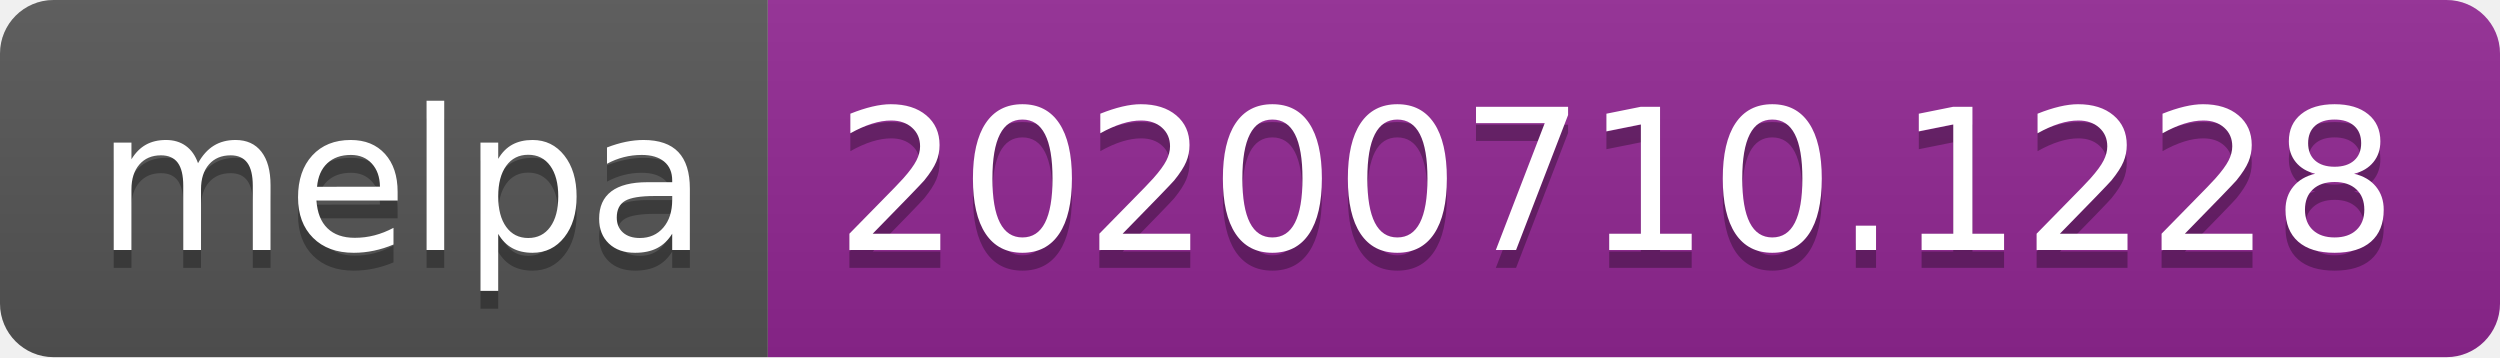
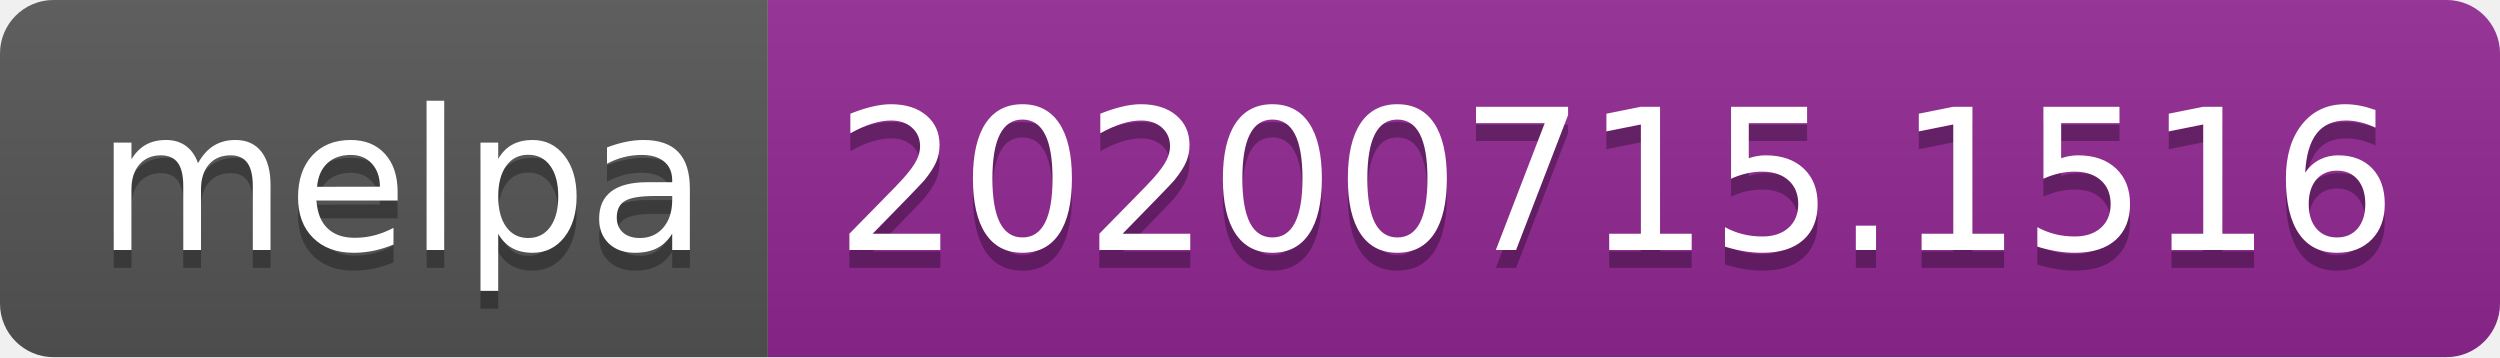
- <svg xmlns="http://www.w3.org/2000/svg" width="140" height="20" role="img" aria-label="melpa: 20200710.1228">
+ <svg xmlns="http://www.w3.org/2000/svg" width="140" height="20" role="img" aria-label="melpa: 20200715.1516">
  <linearGradient id="s" x2="0" y2="100%">
    <stop offset="0" stop-color="#bbb" stop-opacity=".1" />
    <stop offset="1" stop-opacity=".1" />
  </linearGradient>
  <clipPath id="r">
    <rect width="140" height="20" rx="3" fill="#fff" />
  </clipPath>
  <g clip-path="url(#r)">
    <rect width="43" height="20" fill="#555" />
    <rect x="43" width="97" height="20" fill="#922793" />
    <rect width="140" height="20" fill="url(#s)" />
  </g>
  <g fill="#fff" text-anchor="middle" font-family="Verdana,Geneva,DejaVu Sans,sans-serif" text-rendering="geometricPrecision" font-size="110">
    <text aria-hidden="true" x="225" y="150" fill="#010101" fill-opacity=".3" transform="scale(.1)" textLength="330">melpa</text>
    <text x="225" y="140" transform="scale(.1)" fill="#fff" textLength="330">melpa</text>
-     <text aria-hidden="true" x="905" y="150" fill="#010101" fill-opacity=".3" transform="scale(.1)" textLength="870">20200710.1228</text>
-     <text x="905" y="140" transform="scale(.1)" fill="#fff" textLength="870">20200710.1228</text>
+     <text aria-hidden="true" x="905" y="150" fill="#010101" fill-opacity=".3" transform="scale(.1)" textLength="870">20200715.1516</text>
+     <text x="905" y="140" transform="scale(.1)" fill="#fff" textLength="870">20200715.1516</text>
  </g>
</svg>
